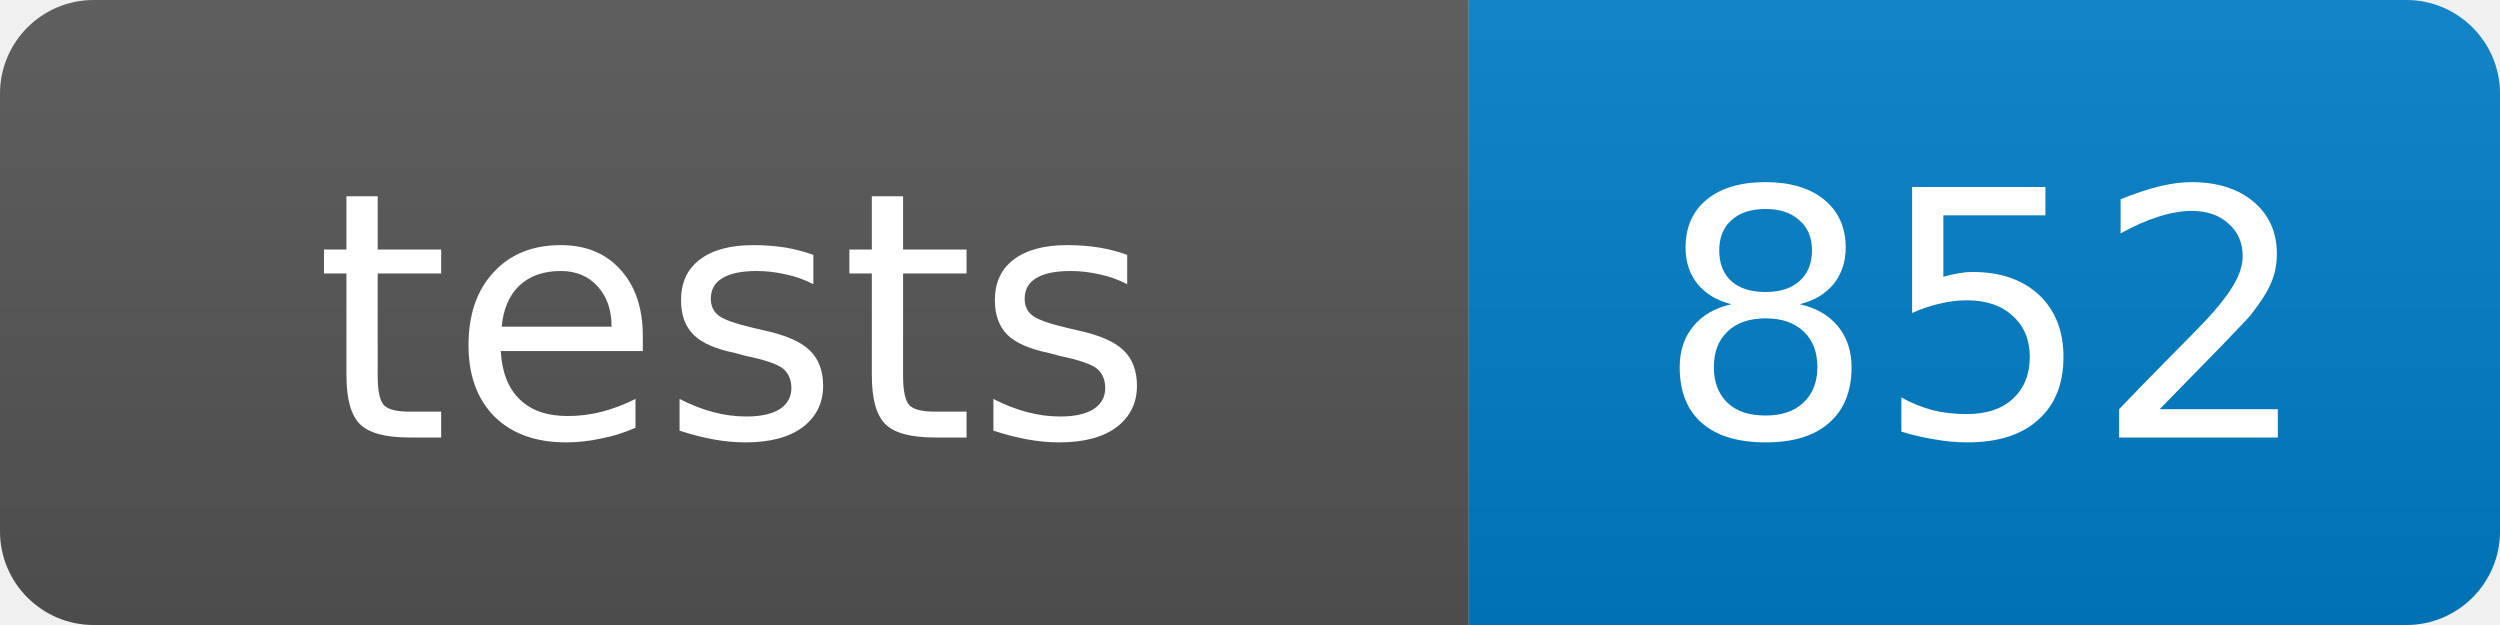
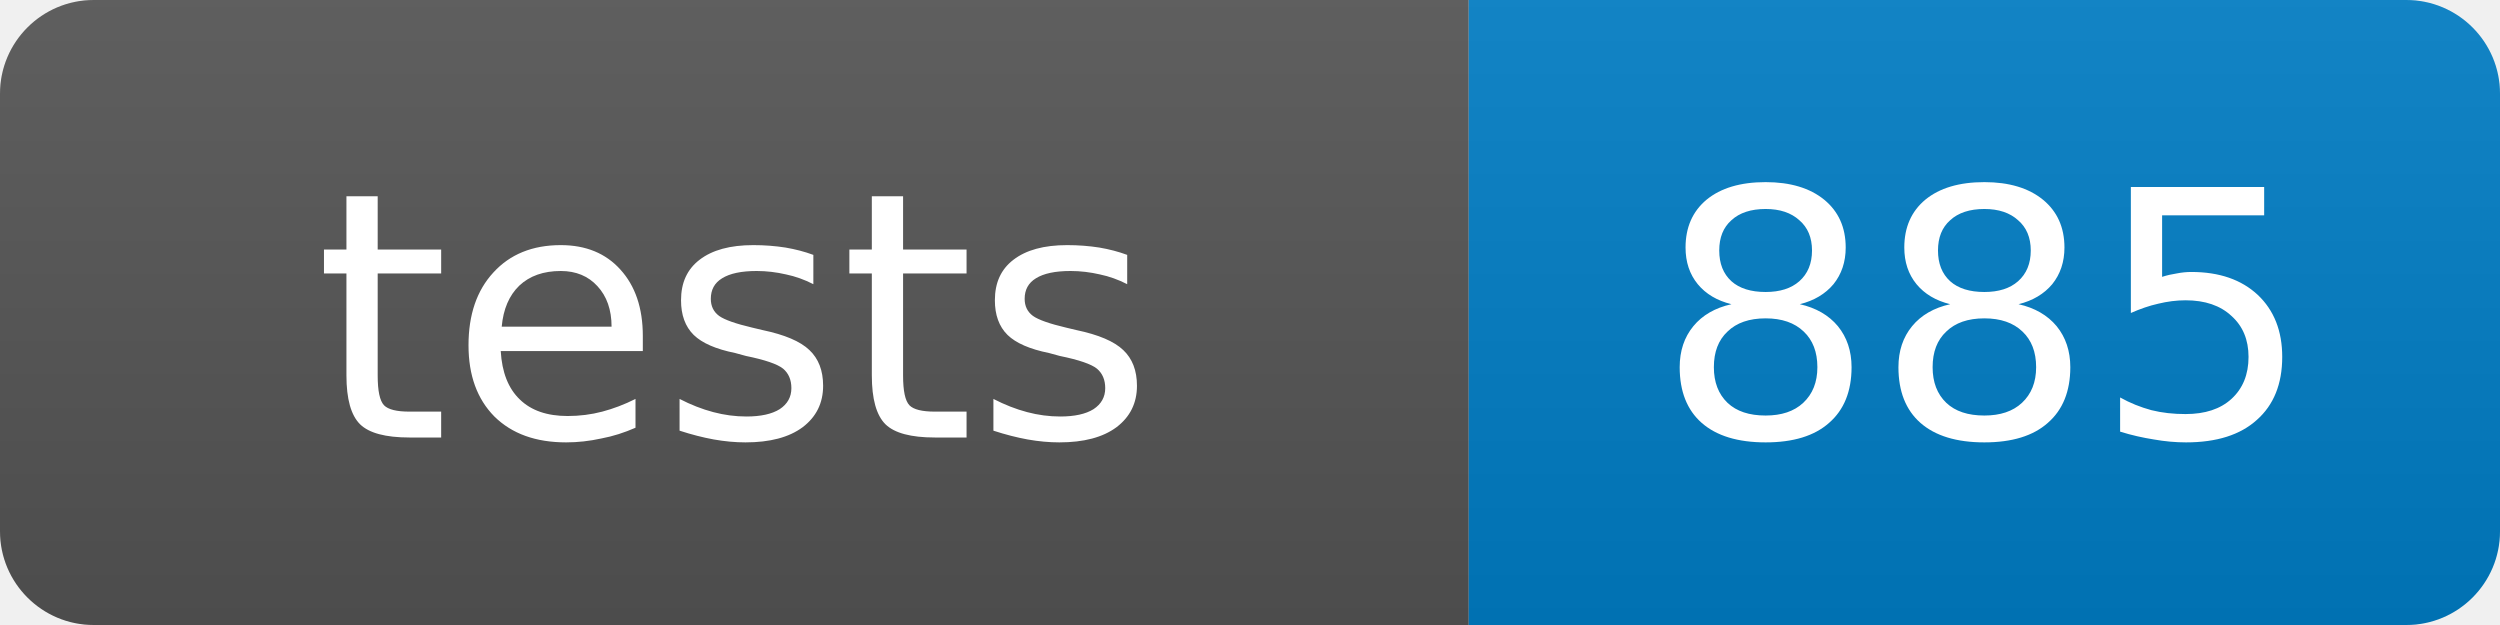
- <svg xmlns="http://www.w3.org/2000/svg" width="80" height="20" role="img" aria-label="tests: 852">
+ <svg xmlns="http://www.w3.org/2000/svg" width="80" height="20" role="img" aria-label="tests: 885">
  <linearGradient id="s" x2="0" y2="100%">
    <stop offset="0" stop-color="#bbb" stop-opacity=".1" />
    <stop offset="1" stop-opacity=".1" />
  </linearGradient>
  <clipPath id="r">
    <rect width="80" height="20" rx="3" fill="#fff" />
  </clipPath>
  <g clip-path="url(#r)">
    <rect width="47" height="20" fill="#555" />
    <rect x="47" width="33" height="20" fill="#007ec6" />
    <rect width="80" height="20" fill="url(#s)" />
  </g>
  <g fill="#fff" text-anchor="middle" font-family="Verdana,Geneva,DejaVu Sans,sans-serif" font-size="11">
    <text x="23.5" y="14">tests</text>
-     <text x="63.5" y="14">852</text>
+     <text x="63.5" y="14">885</text>
  </g>
</svg>
